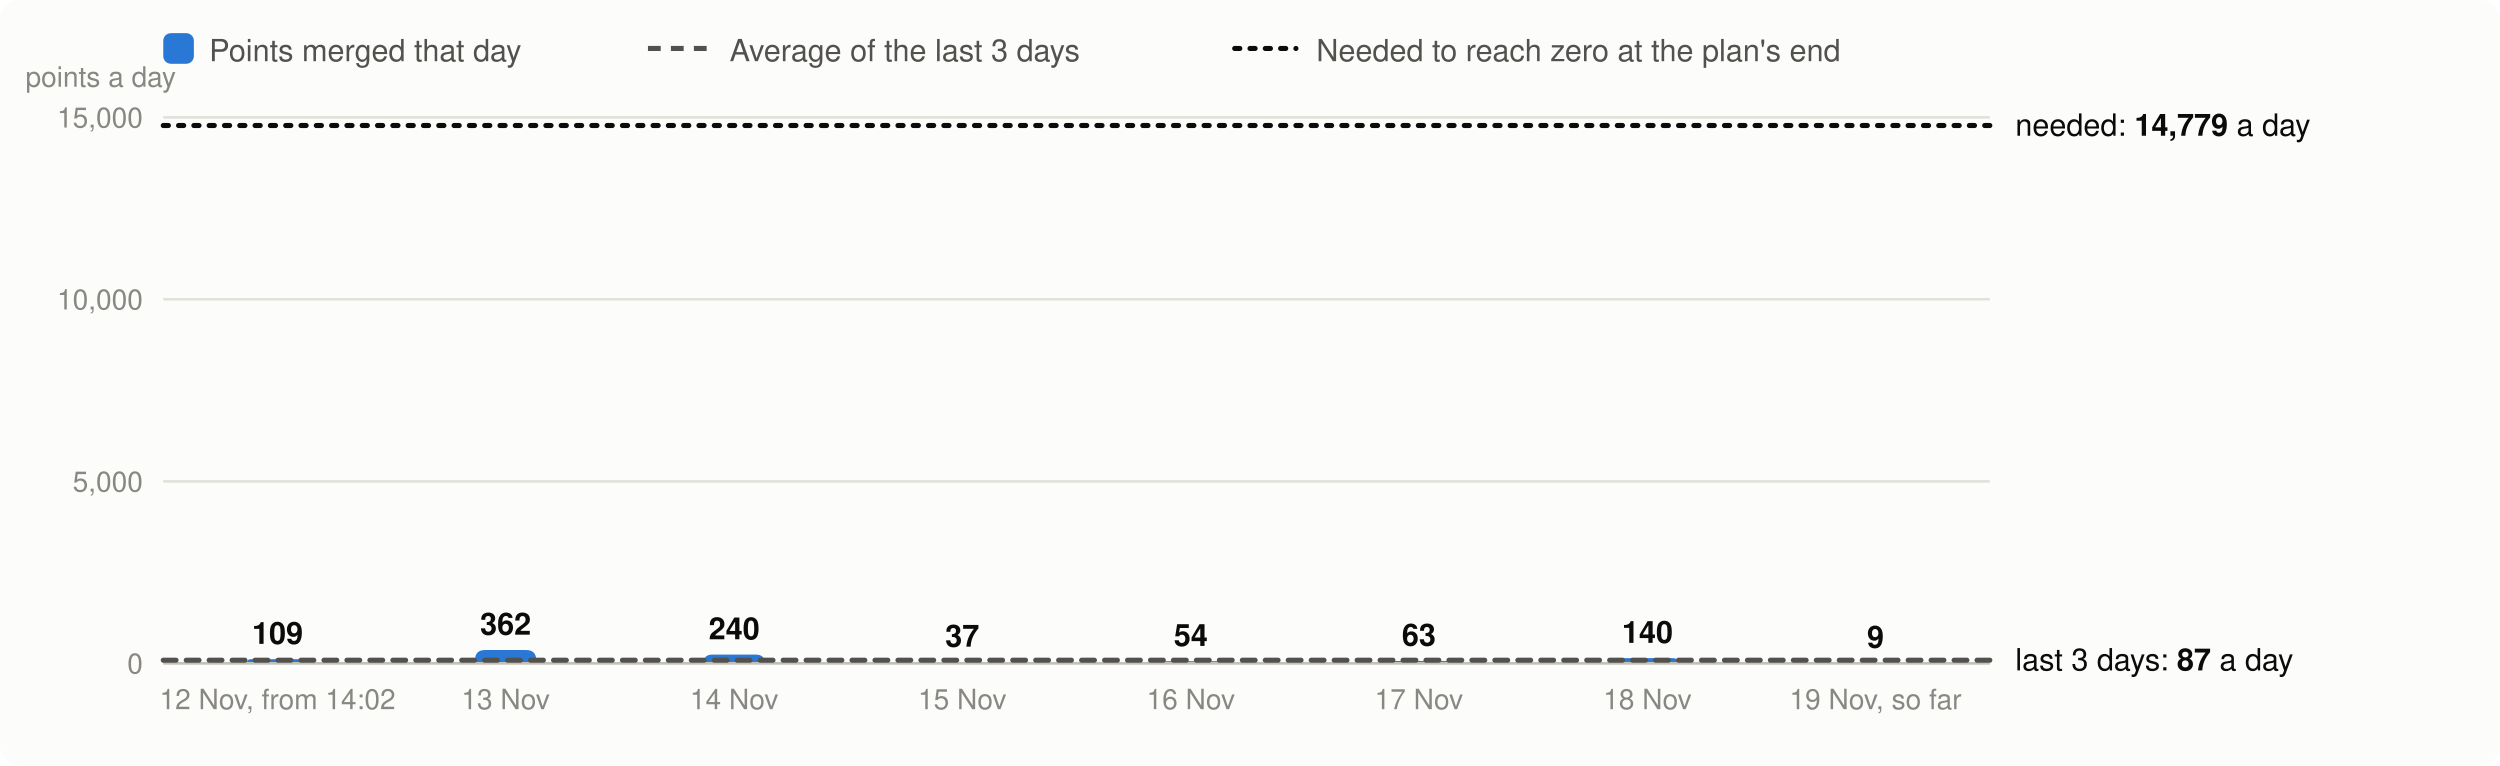
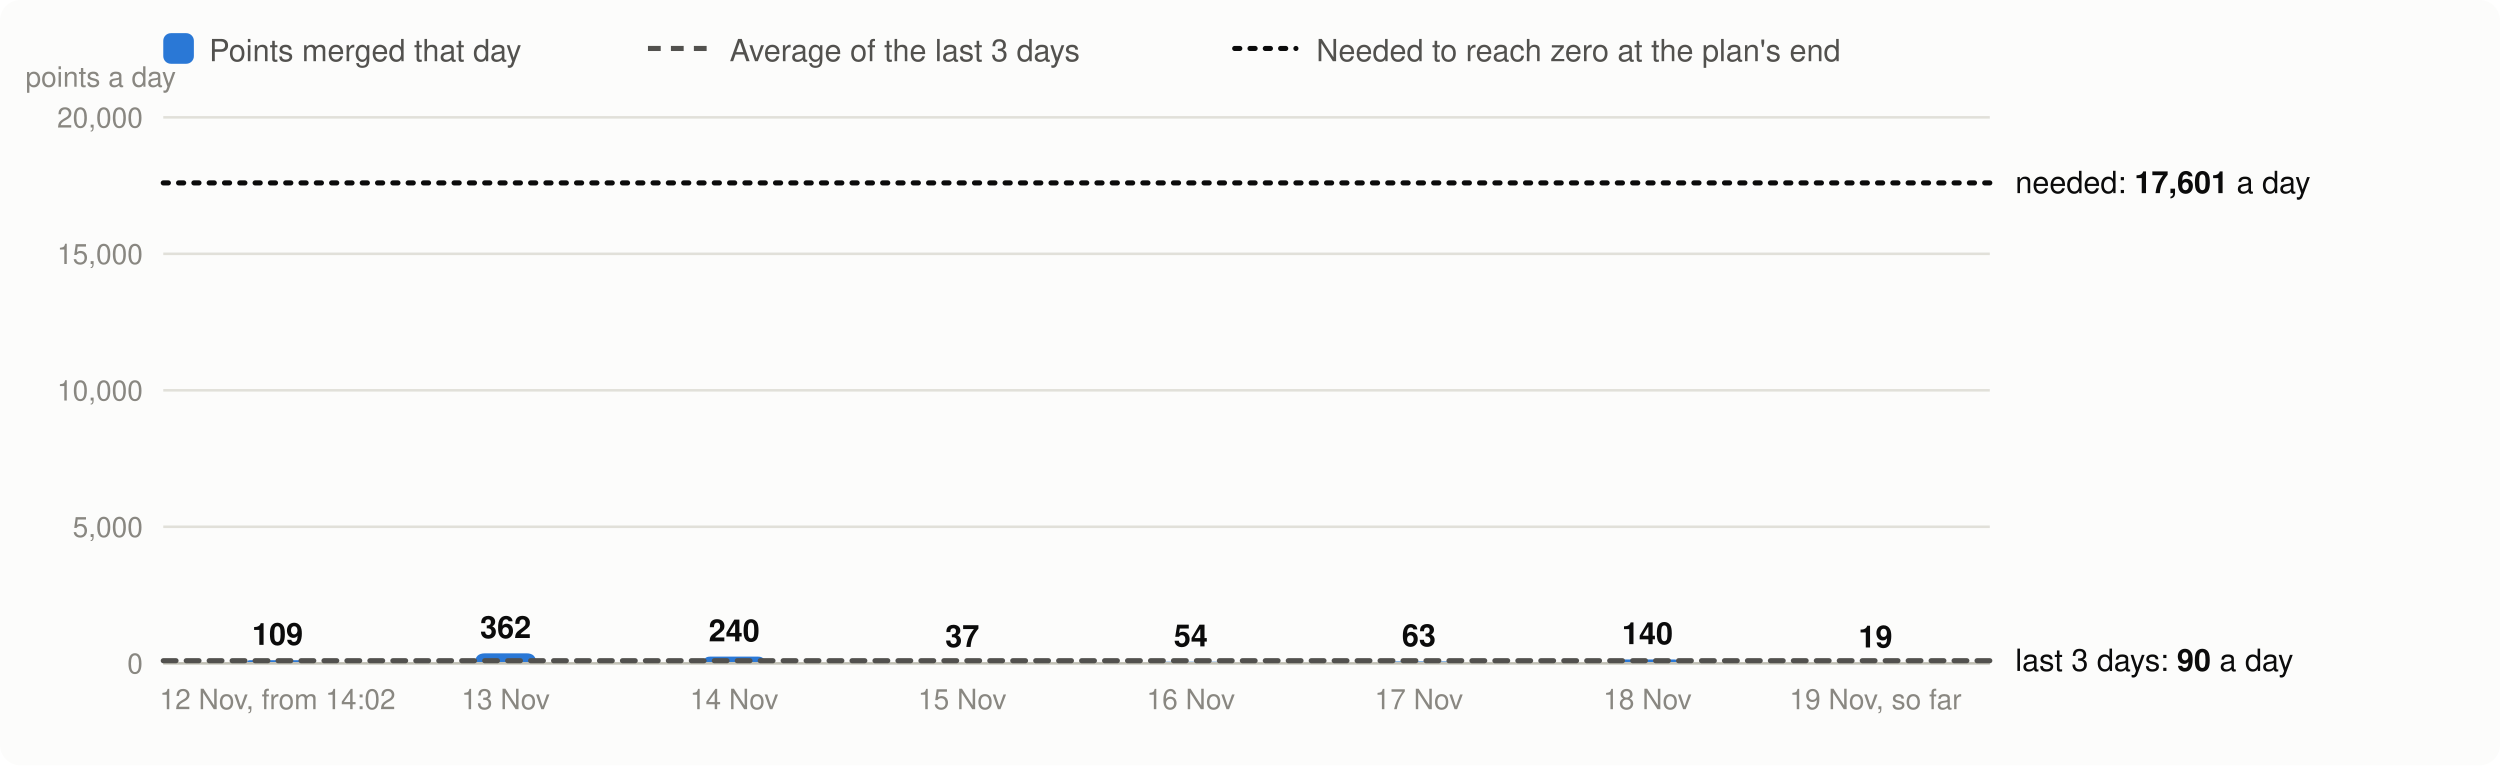
<svg xmlns="http://www.w3.org/2000/svg" viewBox="0 0 980 300" width="980" height="300" font-family="system-ui,-apple-system,Segoe UI,Helvetica,Arial,sans-serif" font-size="13" role="img" aria-label="Velocity: story points merged per day, the 3-day average and the velocity needed">
  <rect width="980" height="300" rx="8" fill="#fcfcfb" />
  <rect x="64" y="13" width="12" height="12" rx="3" fill="#2a78d6" />
  <text x="82" y="24" fill="#52514e" font-size="12">Points merged that day</text>
  <line x1="254" x2="278" y1="19" y2="19" stroke="#52514e" stroke-width="2" stroke-dasharray="5 4" />
  <text x="286" y="24" fill="#52514e" font-size="12">Average of the last 3 days</text>
  <line x1="484" x2="508" y1="19" y2="19" stroke="#0b0b0b" stroke-width="2" stroke-dasharray="2 4" stroke-linecap="round" />
  <text x="516" y="24" fill="#52514e" font-size="12">Needed to reach zero at the plan's end</text>
  <line x1="64" x2="780" y1="260.0" y2="260.0" stroke="#e1e0d9" />
  <text x="56" y="264.0" text-anchor="end" fill="#898781" font-size="11">0</text>
-   <line x1="64" x2="780" y1="188.7" y2="188.7" stroke="#e1e0d9" />
-   <text x="56" y="192.7" text-anchor="end" fill="#898781" font-size="11">5,000</text>
-   <line x1="64" x2="780" y1="117.3" y2="117.3" stroke="#e1e0d9" />
-   <text x="56" y="121.3" text-anchor="end" fill="#898781" font-size="11">10,000</text>
+   <line x1="64" x2="780" y1="206.5" y2="206.5" stroke="#e1e0d9" />
+   <text x="56" y="210.5" text-anchor="end" fill="#898781" font-size="11">5,000</text>
+   <line x1="64" x2="780" y1="153.0" y2="153.0" stroke="#e1e0d9" />
+   <text x="56" y="157.0" text-anchor="end" fill="#898781" font-size="11">10,000</text>
+   <line x1="64" x2="780" y1="99.5" y2="99.5" stroke="#e1e0d9" />
+   <text x="56" y="103.5" text-anchor="end" fill="#898781" font-size="11">15,000</text>
  <line x1="64" x2="780" y1="46.0" y2="46.0" stroke="#e1e0d9" />
-   <text x="56" y="50.0" text-anchor="end" fill="#898781" font-size="11">15,000</text>
+   <text x="56" y="50.0" text-anchor="end" fill="#898781" font-size="11">20,000</text>
  <text x="10" y="34" fill="#898781" font-size="11">points a day</text>
-   <path d="M96.8,260.0V260.0Q96.8,258.4 98.3,258.4H119.2Q120.8,258.4 120.8,260.0V260.0Z" fill="#2a78d6" />
-   <text x="108.8" y="252.4" text-anchor="middle" fill="#0b0b0b" font-size="12" font-weight="600">109</text>
+   <path d="M96.8,260.0V260.0Q96.8,258.8 97.9,258.8H119.6Q120.8,258.8 120.8,260.0V260.0Z" fill="#2a78d6" />
+   <text x="108.8" y="252.8" text-anchor="middle" fill="#0b0b0b" font-size="12" font-weight="600">109</text>
  <text x="108.8" y="278" text-anchor="middle" fill="#898781" font-size="11">12 Nov, from 14:02</text>
-   <path d="M186.2,260.0V258.8Q186.2,254.8 190.2,254.8H206.2Q210.2,254.8 210.2,258.8V260.0Z" fill="#2a78d6" />
-   <text x="198.2" y="248.8" text-anchor="middle" fill="#0b0b0b" font-size="12" font-weight="600">362</text>
+   <path d="M186.2,260.0V260.0Q186.2,256.1 190.1,256.1H206.4Q210.2,256.1 210.2,260.0V260.0Z" fill="#2a78d6" />
+   <text x="198.2" y="250.1" text-anchor="middle" fill="#0b0b0b" font-size="12" font-weight="600">362</text>
  <text x="198.2" y="278" text-anchor="middle" fill="#898781" font-size="11">13 Nov</text>
-   <path d="M275.8,260.0V260.0Q275.8,256.6 279.2,256.6H296.3Q299.8,256.6 299.8,260.0V260.0Z" fill="#2a78d6" />
-   <text x="287.8" y="250.6" text-anchor="middle" fill="#0b0b0b" font-size="12" font-weight="600">240</text>
+   <path d="M275.8,260.0V260.0Q275.8,257.4 278.3,257.4H297.2Q299.8,257.4 299.8,260.0V260.0Z" fill="#2a78d6" />
+   <text x="287.8" y="251.4" text-anchor="middle" fill="#0b0b0b" font-size="12" font-weight="600">240</text>
  <text x="287.8" y="278" text-anchor="middle" fill="#898781" font-size="11">14 Nov</text>
-   <path d="M365.2,260.0V260.0Q365.2,259.5 365.8,259.5H388.7Q389.2,259.5 389.2,260.0V260.0Z" fill="#2a78d6" />
-   <text x="377.2" y="253.5" text-anchor="middle" fill="#0b0b0b" font-size="12" font-weight="600">37</text>
+   <path d="M365.2,260.0V260.0Q365.2,259.6 365.6,259.6H388.9Q389.2,259.6 389.2,260.0V260.0Z" fill="#2a78d6" />
+   <text x="377.2" y="253.6" text-anchor="middle" fill="#0b0b0b" font-size="12" font-weight="600">37</text>
  <text x="377.2" y="278" text-anchor="middle" fill="#898781" font-size="11">15 Nov</text>
-   <path d="M454.8,260.0V260.0Q454.8,259.2 455.5,259.2H478.0Q478.8,259.2 478.8,260.0V260.0Z" fill="#2a78d6" />
-   <text x="466.8" y="253.2" text-anchor="middle" fill="#0b0b0b" font-size="12" font-weight="600">54</text>
+   <path d="M454.8,260.0V260.0Q454.8,259.4 455.3,259.4H478.2Q478.8,259.4 478.8,260.0V260.0Z" fill="#2a78d6" />
+   <text x="466.8" y="253.4" text-anchor="middle" fill="#0b0b0b" font-size="12" font-weight="600">54</text>
  <text x="466.8" y="278" text-anchor="middle" fill="#898781" font-size="11">16 Nov</text>
-   <path d="M544.2,260.0V260.0Q544.2,259.1 545.1,259.1H567.4Q568.2,259.1 568.2,260.0V260.0Z" fill="#2a78d6" />
-   <text x="556.2" y="253.1" text-anchor="middle" fill="#0b0b0b" font-size="12" font-weight="600">63</text>
+   <path d="M544.2,260.0V260.0Q544.2,259.3 544.9,259.3H567.6Q568.2,259.3 568.2,260.0V260.0Z" fill="#2a78d6" />
+   <text x="556.2" y="253.3" text-anchor="middle" fill="#0b0b0b" font-size="12" font-weight="600">63</text>
  <text x="556.2" y="278" text-anchor="middle" fill="#898781" font-size="11">17 Nov</text>
-   <path d="M633.8,260.0V260.0Q633.8,258.0 635.7,258.0H655.8Q657.8,258.0 657.8,260.0V260.0Z" fill="#2a78d6" />
-   <text x="645.8" y="252.0" text-anchor="middle" fill="#0b0b0b" font-size="12" font-weight="600">140</text>
+   <path d="M633.8,260.0V260.0Q633.8,258.5 635.2,258.5H656.3Q657.8,258.5 657.8,260.0V260.0Z" fill="#2a78d6" />
+   <text x="645.8" y="252.5" text-anchor="middle" fill="#0b0b0b" font-size="12" font-weight="600">140</text>
  <text x="645.8" y="278" text-anchor="middle" fill="#898781" font-size="11">18 Nov</text>
-   <path d="M723.2,260.0V260.0Q723.2,259.9 723.4,259.9H747.1Q747.2,259.9 747.2,260.0V260.0Z" fill="#2a78d6" />
-   <text x="735.2" y="253.9" text-anchor="middle" fill="#0b0b0b" font-size="12" font-weight="600">9</text>
+   <path d="M723.2,260.0V260.0Q723.2,259.8 723.5,259.8H747.0Q747.2,259.8 747.2,260.0V260.0Z" fill="#2a78d6" />
+   <text x="735.2" y="253.8" text-anchor="middle" fill="#0b0b0b" font-size="12" font-weight="600">19</text>
  <text x="735.2" y="278" text-anchor="middle" fill="#898781" font-size="11">19 Nov, so far</text>
  <line x1="64" x2="780" y1="260.0" y2="260.0" stroke="#c3c2b7" />
-   <line x1="64" x2="780" y1="258.8" y2="258.8" stroke="#52514e" stroke-width="2" stroke-dasharray="5 4" stroke-linecap="round" />
-   <text x="790" y="262.8" fill="#0b0b0b" font-size="12">last 3 days: <tspan font-weight="600">87</tspan> a day</text>
-   <line x1="64" x2="780" y1="49.2" y2="49.2" stroke="#0b0b0b" stroke-width="2" stroke-dasharray="2 4" stroke-linecap="round" />
-   <text x="790" y="53.2" fill="#0b0b0b" font-size="12">needed: <tspan font-weight="600">14,779</tspan> a day</text>
+   <line x1="64" x2="780" y1="259.0" y2="259.0" stroke="#52514e" stroke-width="2" stroke-dasharray="5 4" stroke-linecap="round" />
+   <text x="790" y="263.0" fill="#0b0b0b" font-size="12">last 3 days: <tspan font-weight="600">90</tspan> a day</text>
+   <line x1="64" x2="780" y1="71.7" y2="71.7" stroke="#0b0b0b" stroke-width="2" stroke-dasharray="2 4" stroke-linecap="round" />
+   <text x="790" y="75.7" fill="#0b0b0b" font-size="12">needed: <tspan font-weight="600">17,601</tspan> a day</text>
</svg>
